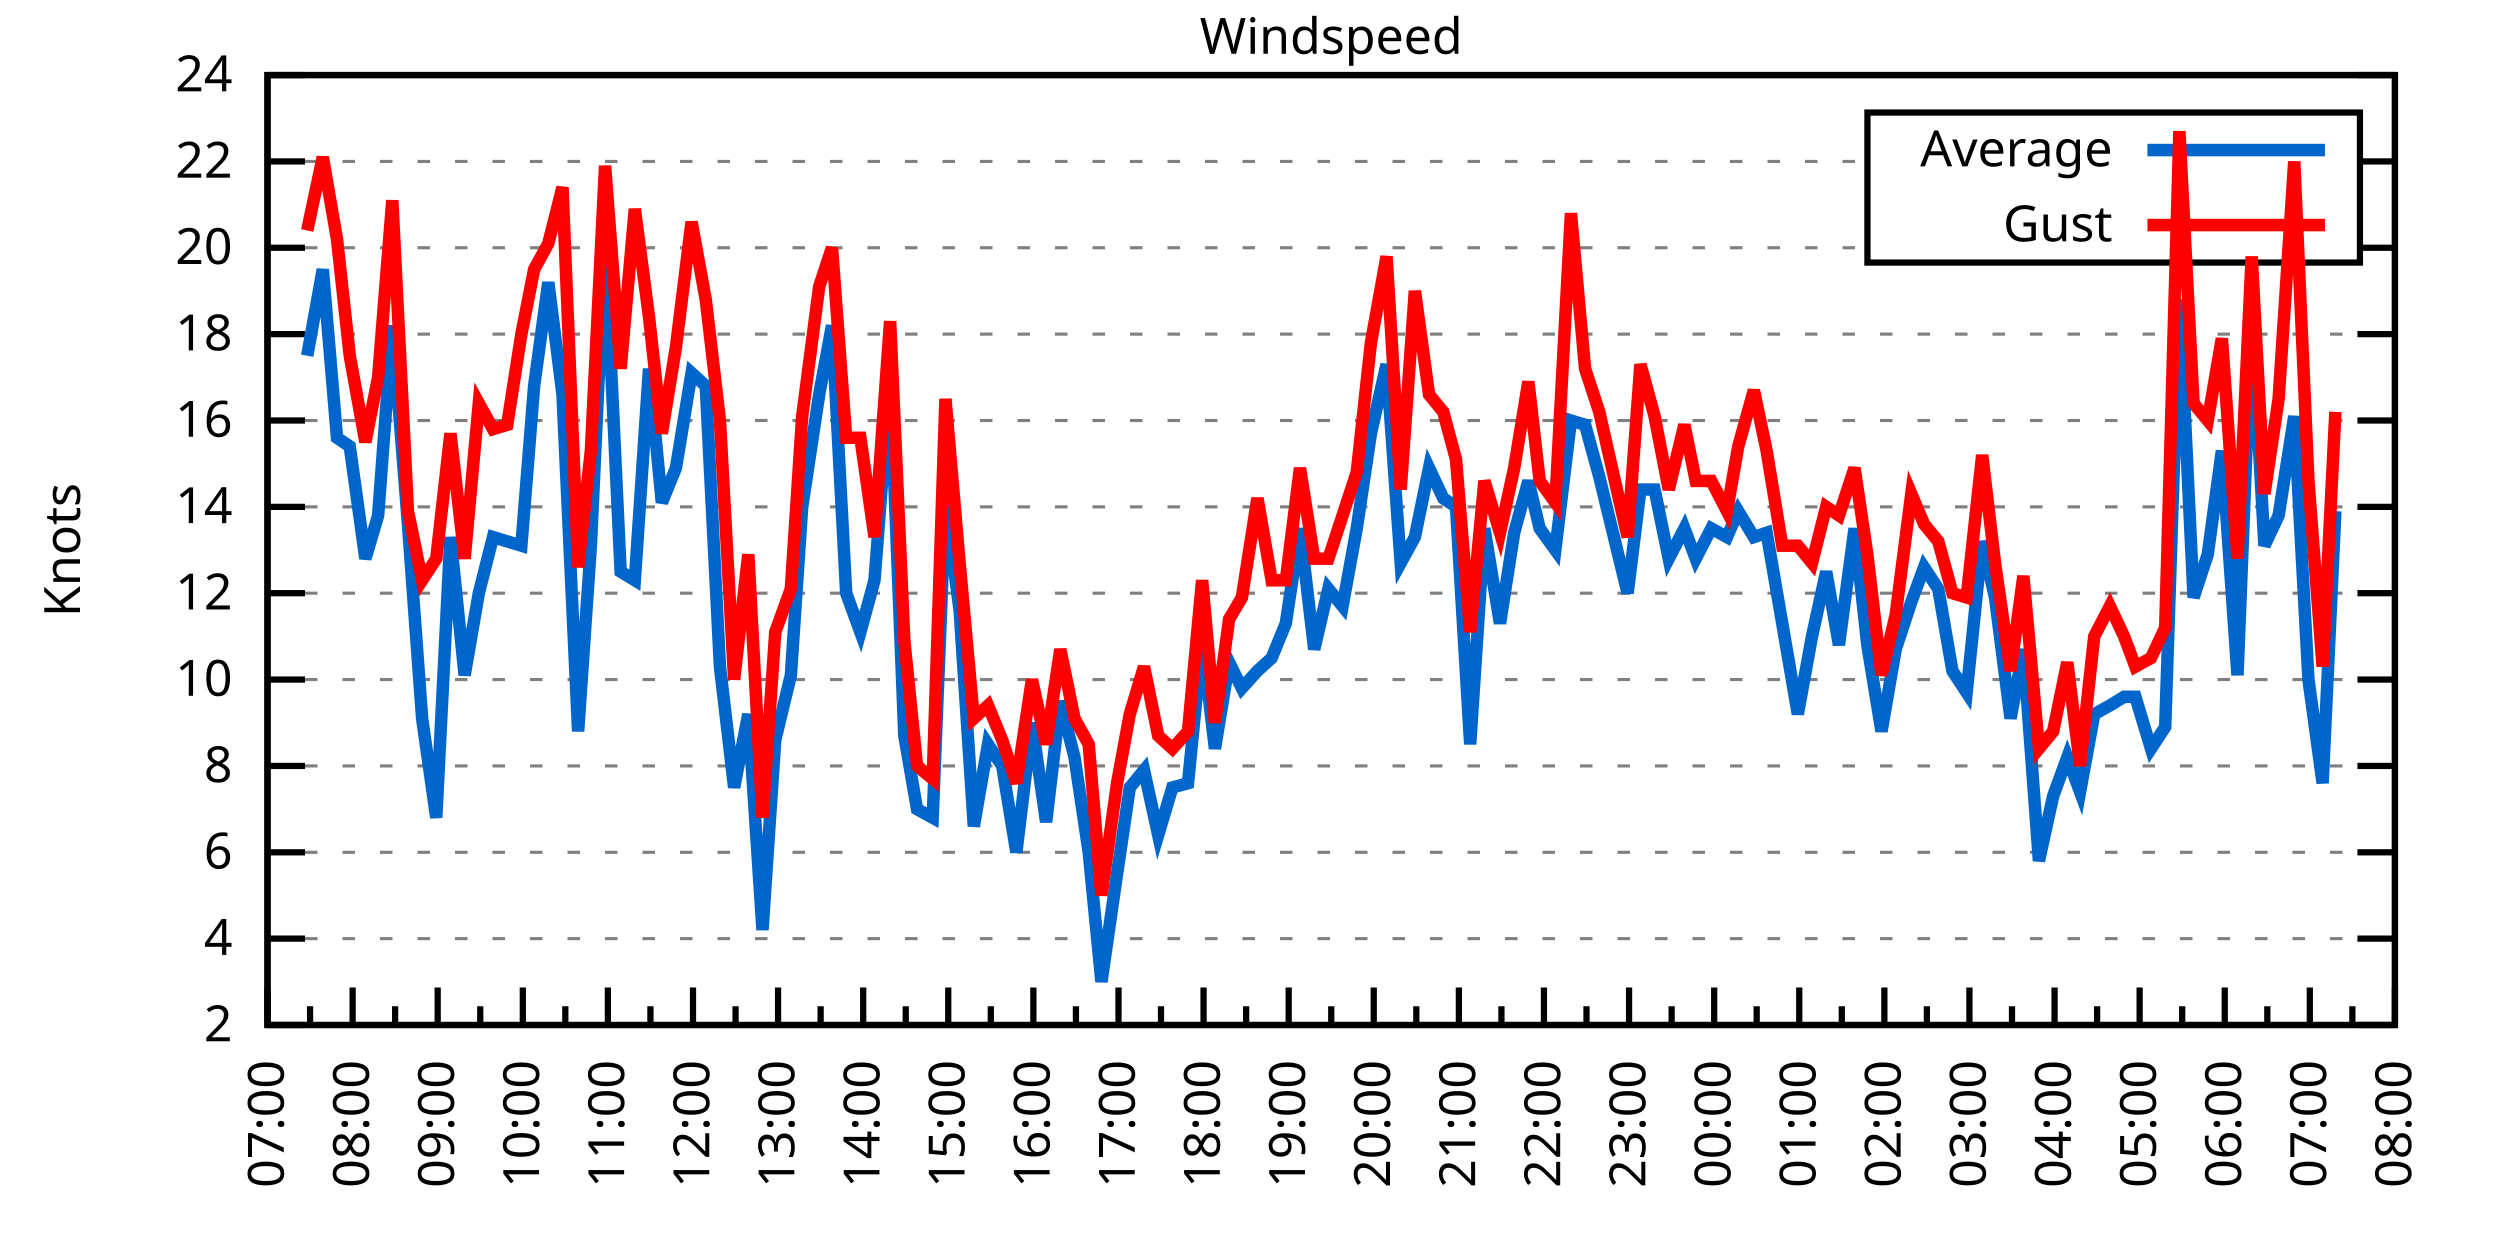
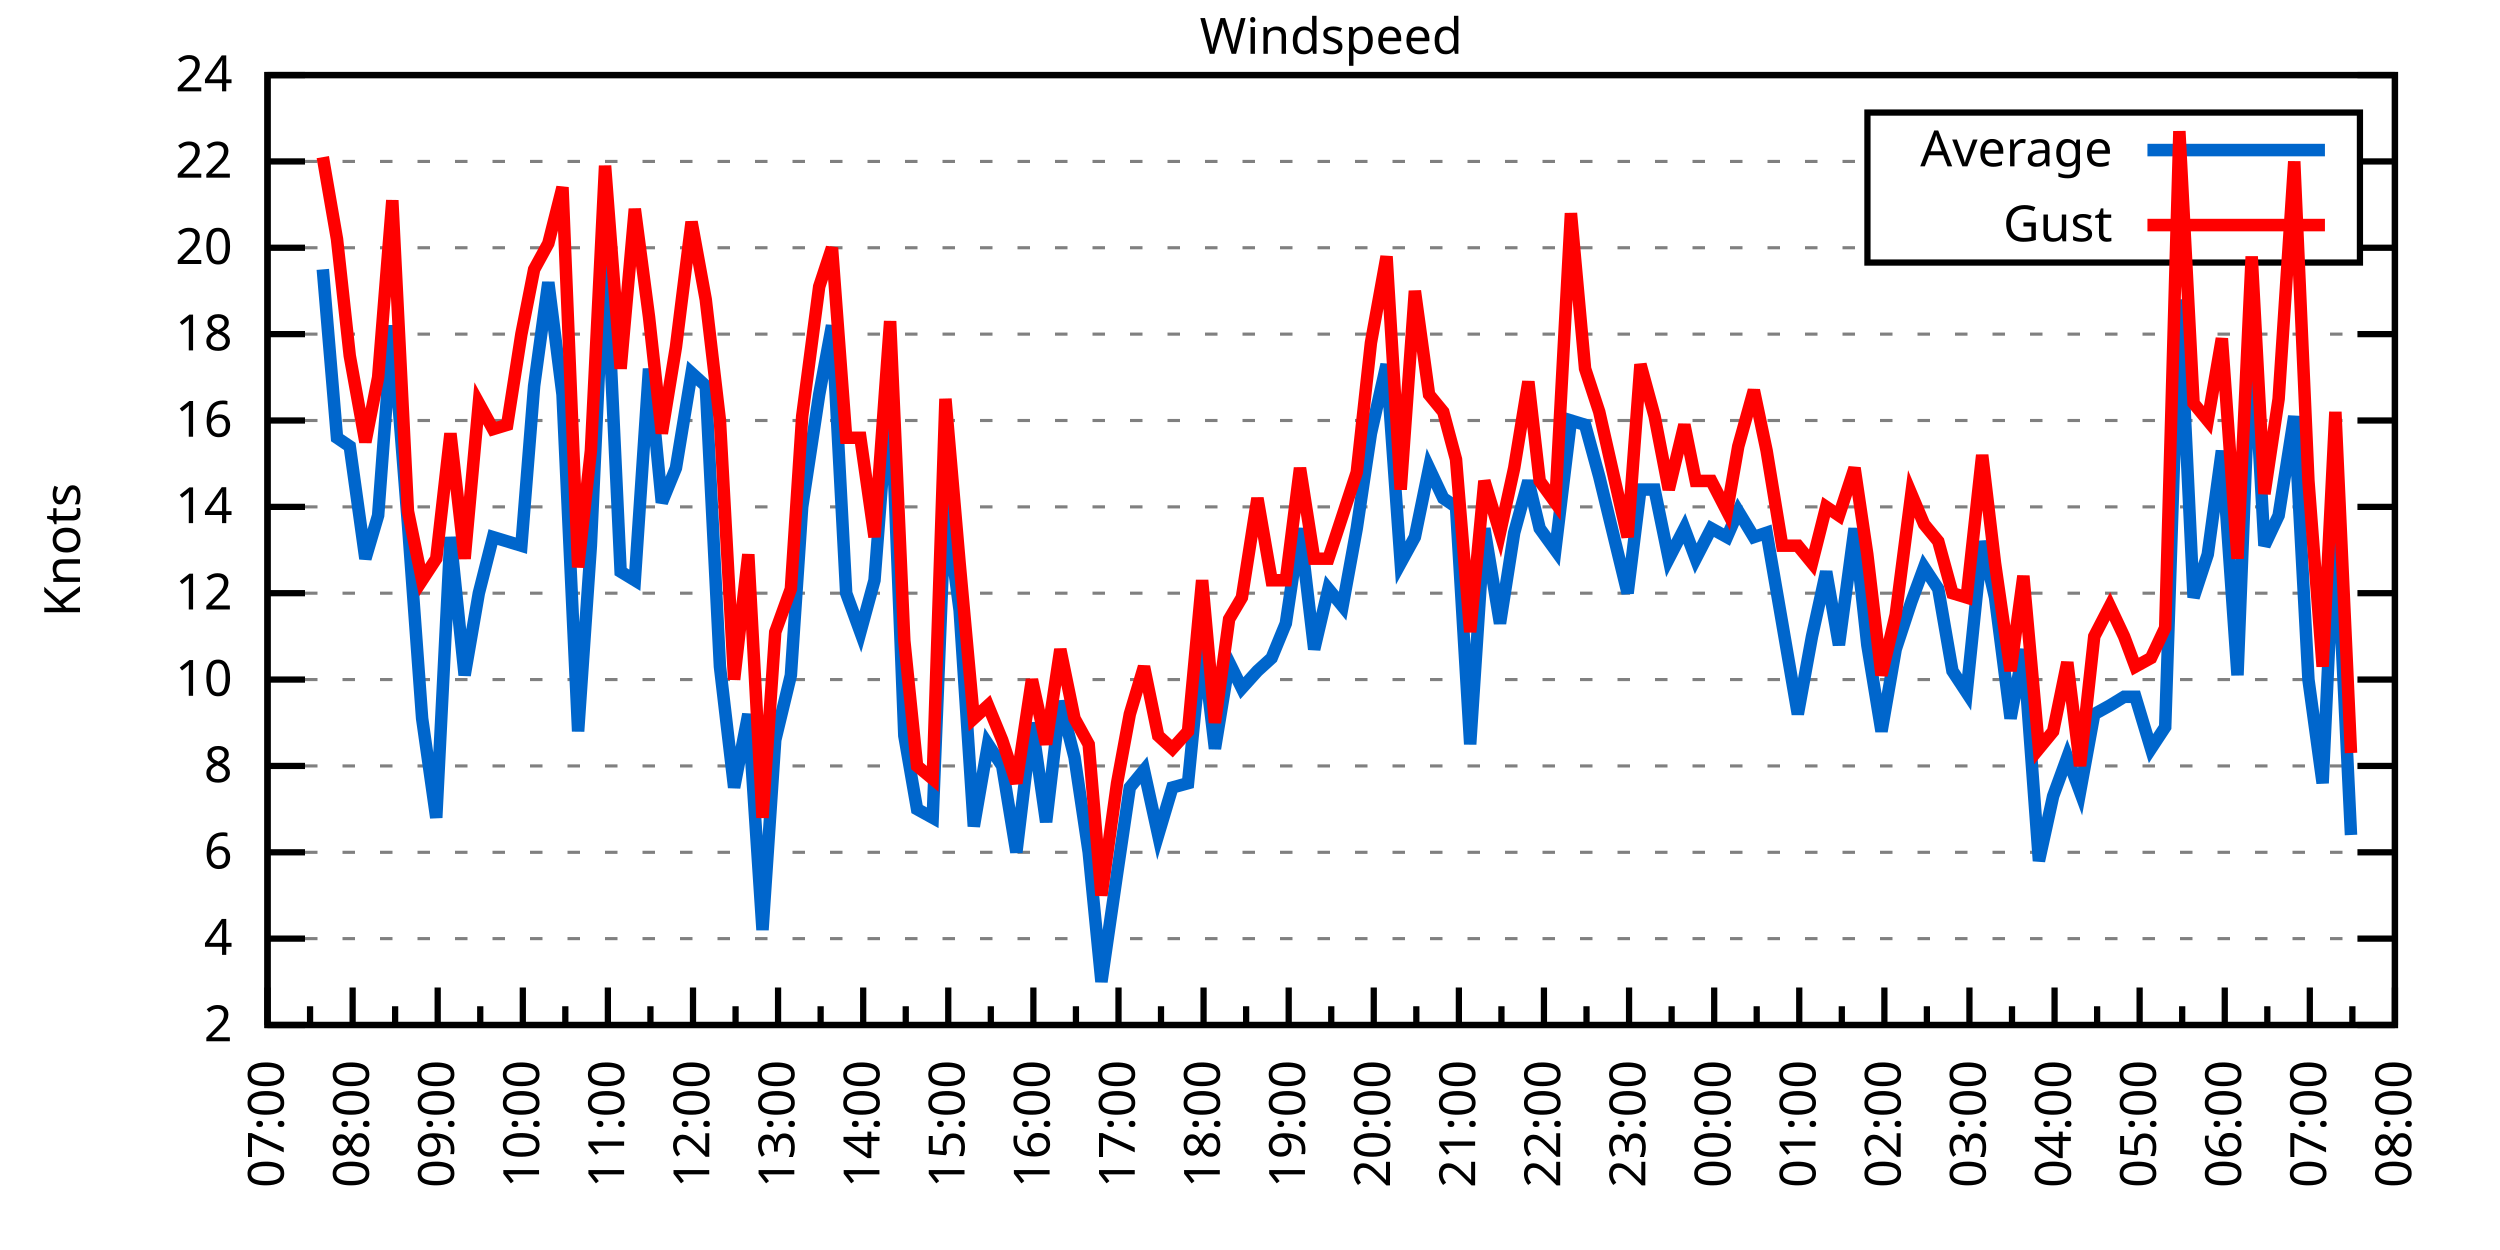
<svg xmlns="http://www.w3.org/2000/svg" xmlns:xlink="http://www.w3.org/1999/xlink" width="400" height="200" viewBox="0 0 400 200">
  <g id="gnuplot_canvas">
    <rect x="0" y="0" width="400" height="200" fill="none" />
    <defs>
      <circle id="gpDot" r="0.5" stroke-width="0.5" stroke="currentColor" />
      <path id="gpPt0" stroke-width="0.333" stroke="currentColor" d="M-1,0 h2 M0,-1 v2" />
      <path id="gpPt1" stroke-width="0.333" stroke="currentColor" d="M-1,-1 L1,1 M1,-1 L-1,1" />
      <path id="gpPt2" stroke-width="0.333" stroke="currentColor" d="M-1,0 L1,0 M0,-1 L0,1 M-1,-1 L1,1 M-1,1 L1,-1" />
      <rect id="gpPt3" stroke-width="0.333" stroke="currentColor" x="-1" y="-1" width="2" height="2" />
      <rect id="gpPt4" stroke-width="0.333" stroke="currentColor" fill="currentColor" x="-1" y="-1" width="2" height="2" />
      <circle id="gpPt5" stroke-width="0.333" stroke="currentColor" cx="0" cy="0" r="1" />
      <use xlink:href="#gpPt5" id="gpPt6" fill="currentColor" stroke="none" />
      <path id="gpPt7" stroke-width="0.333" stroke="currentColor" d="M0,-1.33 L-1.33,0.67 L1.33,0.67 z" />
      <use xlink:href="#gpPt7" id="gpPt8" fill="currentColor" stroke="none" />
      <use xlink:href="#gpPt7" id="gpPt9" stroke="currentColor" transform="rotate(180)" />
      <use xlink:href="#gpPt9" id="gpPt10" fill="currentColor" stroke="none" />
      <use xlink:href="#gpPt3" id="gpPt11" stroke="currentColor" transform="rotate(45)" />
      <use xlink:href="#gpPt11" id="gpPt12" fill="currentColor" stroke="none" />
      <path id="gpPt13" stroke-width="0.333" stroke="currentColor" d="M0,1.330 L1.265,0.411 L0.782,-1.067 L-0.782,-1.076 L-1.265,0.411 z" />
      <use xlink:href="#gpPt13" id="gpPt14" fill="currentColor" stroke="none" />
      <filter id="textbox" filterUnits="objectBoundingBox" x="0" y="0" height="1" width="1">
        <feFlood flood-color="white" flood-opacity="1" result="bgnd" />
        <feComposite in="SourceGraphic" in2="bgnd" operator="atop" />
      </filter>
      <filter id="greybox" filterUnits="objectBoundingBox" x="0" y="0" height="1" width="1">
        <feFlood flood-color="lightgrey" flood-opacity="1" result="grey" />
        <feComposite in="SourceGraphic" in2="grey" operator="atop" />
      </filter>
    </defs>
    <g fill="none" color="white" stroke="currentColor" stroke-width="1.00" stroke-linecap="butt" stroke-linejoin="miter">
</g>
    <g fill="none" color="black" stroke="currentColor" stroke-width="1.00" stroke-linecap="butt" stroke-linejoin="miter">
      <g stroke="none" shape-rendering="crispEdges">
        <polygon fill="rgb(255, 255, 255)" points="42.80,164.00 383.18,164.00 383.18,12.02 42.80,12.02 " />
      </g>
    </g>
    <g fill="none" color="black" stroke="currentColor" stroke-width="1.00" stroke-linecap="butt" stroke-linejoin="miter">
</g>
    <g fill="none" color="black" stroke="black" stroke-width="0.50" stroke-linecap="butt" stroke-linejoin="miter">
</g>
    <g fill="none" color="gray" stroke="currentColor" stroke-width="0.50" stroke-linecap="butt" stroke-linejoin="miter">
      <path stroke="gray" stroke-dasharray="2,4" class="gridline" d="M42.80,164.00 L383.19,164.00  " />
    </g>
    <g fill="none" color="gray" stroke="gray" stroke-width="1.00" stroke-linecap="butt" stroke-linejoin="miter">
</g>
    <g fill="none" color="black" stroke="currentColor" stroke-width="1.00" stroke-linecap="butt" stroke-linejoin="miter">
      <path stroke="black" d="M42.80,164.00 L48.80,164.00 M383.19,164.00 L377.19,164.00  " />
      <g transform="translate(37.20,166.60)" stroke="none" fill="black" font-family="Sans" font-size="8.00" text-anchor="end">
        <text>
          <tspan font-family="Sans"> 2</tspan>
        </text>
      </g>
    </g>
    <g fill="none" color="black" stroke="currentColor" stroke-width="1.00" stroke-linecap="butt" stroke-linejoin="miter">
</g>
    <g fill="none" color="black" stroke="black" stroke-width="0.50" stroke-linecap="butt" stroke-linejoin="miter">
</g>
    <g fill="none" color="gray" stroke="currentColor" stroke-width="0.50" stroke-linecap="butt" stroke-linejoin="miter">
      <path stroke="gray" stroke-dasharray="2,4" class="gridline" d="M42.80,150.18 L383.19,150.18  " />
    </g>
    <g fill="none" color="gray" stroke="gray" stroke-width="1.00" stroke-linecap="butt" stroke-linejoin="miter">
</g>
    <g fill="none" color="black" stroke="currentColor" stroke-width="1.00" stroke-linecap="butt" stroke-linejoin="miter">
      <path stroke="black" d="M42.80,150.18 L48.80,150.18 M383.19,150.18 L377.19,150.18  " />
      <g transform="translate(37.20,152.78)" stroke="none" fill="black" font-family="Sans" font-size="8.00" text-anchor="end">
        <text>
          <tspan font-family="Sans"> 4</tspan>
        </text>
      </g>
    </g>
    <g fill="none" color="black" stroke="currentColor" stroke-width="1.00" stroke-linecap="butt" stroke-linejoin="miter">
</g>
    <g fill="none" color="black" stroke="black" stroke-width="0.50" stroke-linecap="butt" stroke-linejoin="miter">
</g>
    <g fill="none" color="gray" stroke="currentColor" stroke-width="0.50" stroke-linecap="butt" stroke-linejoin="miter">
      <path stroke="gray" stroke-dasharray="2,4" class="gridline" d="M42.80,136.37 L383.19,136.37  " />
    </g>
    <g fill="none" color="gray" stroke="gray" stroke-width="1.00" stroke-linecap="butt" stroke-linejoin="miter">
</g>
    <g fill="none" color="black" stroke="currentColor" stroke-width="1.00" stroke-linecap="butt" stroke-linejoin="miter">
      <path stroke="black" d="M42.80,136.37 L48.80,136.37 M383.19,136.37 L377.19,136.37  " />
      <g transform="translate(37.20,138.97)" stroke="none" fill="black" font-family="Sans" font-size="8.00" text-anchor="end">
        <text>
          <tspan font-family="Sans"> 6</tspan>
        </text>
      </g>
    </g>
    <g fill="none" color="black" stroke="currentColor" stroke-width="1.00" stroke-linecap="butt" stroke-linejoin="miter">
</g>
    <g fill="none" color="black" stroke="black" stroke-width="0.50" stroke-linecap="butt" stroke-linejoin="miter">
</g>
    <g fill="none" color="gray" stroke="currentColor" stroke-width="0.50" stroke-linecap="butt" stroke-linejoin="miter">
      <path stroke="gray" stroke-dasharray="2,4" class="gridline" d="M42.80,122.55 L383.19,122.55  " />
    </g>
    <g fill="none" color="gray" stroke="gray" stroke-width="1.00" stroke-linecap="butt" stroke-linejoin="miter">
</g>
    <g fill="none" color="black" stroke="currentColor" stroke-width="1.00" stroke-linecap="butt" stroke-linejoin="miter">
      <path stroke="black" d="M42.80,122.55 L48.80,122.55 M383.19,122.55 L377.19,122.55  " />
      <g transform="translate(37.20,125.15)" stroke="none" fill="black" font-family="Sans" font-size="8.00" text-anchor="end">
        <text>
          <tspan font-family="Sans"> 8</tspan>
        </text>
      </g>
    </g>
    <g fill="none" color="black" stroke="currentColor" stroke-width="1.00" stroke-linecap="butt" stroke-linejoin="miter">
</g>
    <g fill="none" color="black" stroke="black" stroke-width="0.50" stroke-linecap="butt" stroke-linejoin="miter">
</g>
    <g fill="none" color="gray" stroke="currentColor" stroke-width="0.50" stroke-linecap="butt" stroke-linejoin="miter">
      <path stroke="gray" stroke-dasharray="2,4" class="gridline" d="M42.80,108.73 L383.19,108.73  " />
    </g>
    <g fill="none" color="gray" stroke="gray" stroke-width="1.00" stroke-linecap="butt" stroke-linejoin="miter">
</g>
    <g fill="none" color="black" stroke="currentColor" stroke-width="1.00" stroke-linecap="butt" stroke-linejoin="miter">
      <path stroke="black" d="M42.80,108.73 L48.80,108.73 M383.19,108.73 L377.19,108.73  " />
      <g transform="translate(37.20,111.33)" stroke="none" fill="black" font-family="Sans" font-size="8.00" text-anchor="end">
        <text>
          <tspan font-family="Sans"> 10</tspan>
        </text>
      </g>
    </g>
    <g fill="none" color="black" stroke="currentColor" stroke-width="1.00" stroke-linecap="butt" stroke-linejoin="miter">
</g>
    <g fill="none" color="black" stroke="black" stroke-width="0.50" stroke-linecap="butt" stroke-linejoin="miter">
</g>
    <g fill="none" color="gray" stroke="currentColor" stroke-width="0.50" stroke-linecap="butt" stroke-linejoin="miter">
      <path stroke="gray" stroke-dasharray="2,4" class="gridline" d="M42.80,94.91 L383.19,94.91  " />
    </g>
    <g fill="none" color="gray" stroke="gray" stroke-width="1.00" stroke-linecap="butt" stroke-linejoin="miter">
</g>
    <g fill="none" color="black" stroke="currentColor" stroke-width="1.00" stroke-linecap="butt" stroke-linejoin="miter">
      <path stroke="black" d="M42.80,94.91 L48.80,94.91 M383.19,94.91 L377.19,94.91  " />
      <g transform="translate(37.20,97.51)" stroke="none" fill="black" font-family="Sans" font-size="8.00" text-anchor="end">
        <text>
          <tspan font-family="Sans"> 12</tspan>
        </text>
      </g>
    </g>
    <g fill="none" color="black" stroke="currentColor" stroke-width="1.00" stroke-linecap="butt" stroke-linejoin="miter">
</g>
    <g fill="none" color="black" stroke="black" stroke-width="0.50" stroke-linecap="butt" stroke-linejoin="miter">
</g>
    <g fill="none" color="gray" stroke="currentColor" stroke-width="0.50" stroke-linecap="butt" stroke-linejoin="miter">
      <path stroke="gray" stroke-dasharray="2,4" class="gridline" d="M42.80,81.10 L383.19,81.10  " />
    </g>
    <g fill="none" color="gray" stroke="gray" stroke-width="1.00" stroke-linecap="butt" stroke-linejoin="miter">
</g>
    <g fill="none" color="black" stroke="currentColor" stroke-width="1.00" stroke-linecap="butt" stroke-linejoin="miter">
      <path stroke="black" d="M42.80,81.10 L48.80,81.10 M383.19,81.10 L377.19,81.10  " />
      <g transform="translate(37.20,83.70)" stroke="none" fill="black" font-family="Sans" font-size="8.00" text-anchor="end">
        <text>
          <tspan font-family="Sans"> 14</tspan>
        </text>
      </g>
    </g>
    <g fill="none" color="black" stroke="currentColor" stroke-width="1.00" stroke-linecap="butt" stroke-linejoin="miter">
</g>
    <g fill="none" color="black" stroke="black" stroke-width="0.50" stroke-linecap="butt" stroke-linejoin="miter">
</g>
    <g fill="none" color="gray" stroke="currentColor" stroke-width="0.50" stroke-linecap="butt" stroke-linejoin="miter">
      <path stroke="gray" stroke-dasharray="2,4" class="gridline" d="M42.80,67.28 L383.19,67.28  " />
    </g>
    <g fill="none" color="gray" stroke="gray" stroke-width="1.00" stroke-linecap="butt" stroke-linejoin="miter">
</g>
    <g fill="none" color="black" stroke="currentColor" stroke-width="1.00" stroke-linecap="butt" stroke-linejoin="miter">
      <path stroke="black" d="M42.80,67.28 L48.80,67.28 M383.19,67.28 L377.19,67.28  " />
      <g transform="translate(37.20,69.88)" stroke="none" fill="black" font-family="Sans" font-size="8.00" text-anchor="end">
        <text>
          <tspan font-family="Sans"> 16</tspan>
        </text>
      </g>
    </g>
    <g fill="none" color="black" stroke="currentColor" stroke-width="1.00" stroke-linecap="butt" stroke-linejoin="miter">
</g>
    <g fill="none" color="black" stroke="black" stroke-width="0.50" stroke-linecap="butt" stroke-linejoin="miter">
</g>
    <g fill="none" color="gray" stroke="currentColor" stroke-width="0.50" stroke-linecap="butt" stroke-linejoin="miter">
      <path stroke="gray" stroke-dasharray="2,4" class="gridline" d="M42.80,53.46 L383.19,53.46  " />
    </g>
    <g fill="none" color="gray" stroke="gray" stroke-width="1.00" stroke-linecap="butt" stroke-linejoin="miter">
</g>
    <g fill="none" color="black" stroke="currentColor" stroke-width="1.00" stroke-linecap="butt" stroke-linejoin="miter">
      <path stroke="black" d="M42.80,53.46 L48.80,53.46 M383.19,53.46 L377.19,53.46  " />
      <g transform="translate(37.20,56.06)" stroke="none" fill="black" font-family="Sans" font-size="8.00" text-anchor="end">
        <text>
          <tspan font-family="Sans"> 18</tspan>
        </text>
      </g>
    </g>
    <g fill="none" color="black" stroke="currentColor" stroke-width="1.00" stroke-linecap="butt" stroke-linejoin="miter">
</g>
    <g fill="none" color="black" stroke="black" stroke-width="0.50" stroke-linecap="butt" stroke-linejoin="miter">
</g>
    <g fill="none" color="gray" stroke="currentColor" stroke-width="0.50" stroke-linecap="butt" stroke-linejoin="miter">
      <path stroke="gray" stroke-dasharray="2,4" class="gridline" d="M42.80,39.64 L298.79,39.64 M377.59,39.64 L383.19,39.64  " />
    </g>
    <g fill="none" color="gray" stroke="gray" stroke-width="1.00" stroke-linecap="butt" stroke-linejoin="miter">
</g>
    <g fill="none" color="black" stroke="currentColor" stroke-width="1.00" stroke-linecap="butt" stroke-linejoin="miter">
      <path stroke="black" d="M42.80,39.64 L48.80,39.64 M383.19,39.64 L377.19,39.64  " />
      <g transform="translate(37.20,42.24)" stroke="none" fill="black" font-family="Sans" font-size="8.00" text-anchor="end">
        <text>
          <tspan font-family="Sans"> 20</tspan>
        </text>
      </g>
    </g>
    <g fill="none" color="black" stroke="currentColor" stroke-width="1.00" stroke-linecap="butt" stroke-linejoin="miter">
</g>
    <g fill="none" color="black" stroke="black" stroke-width="0.50" stroke-linecap="butt" stroke-linejoin="miter">
</g>
    <g fill="none" color="gray" stroke="currentColor" stroke-width="0.50" stroke-linecap="butt" stroke-linejoin="miter">
      <path stroke="gray" stroke-dasharray="2,4" class="gridline" d="M42.80,25.83 L298.79,25.83 M377.59,25.83 L383.19,25.83  " />
    </g>
    <g fill="none" color="gray" stroke="gray" stroke-width="1.00" stroke-linecap="butt" stroke-linejoin="miter">
</g>
    <g fill="none" color="black" stroke="currentColor" stroke-width="1.00" stroke-linecap="butt" stroke-linejoin="miter">
      <path stroke="black" d="M42.80,25.83 L48.80,25.83 M383.19,25.83 L377.19,25.83  " />
      <g transform="translate(37.20,28.43)" stroke="none" fill="black" font-family="Sans" font-size="8.00" text-anchor="end">
        <text>
          <tspan font-family="Sans"> 22</tspan>
        </text>
      </g>
    </g>
    <g fill="none" color="black" stroke="currentColor" stroke-width="1.00" stroke-linecap="butt" stroke-linejoin="miter">
</g>
    <g fill="none" color="black" stroke="black" stroke-width="0.50" stroke-linecap="butt" stroke-linejoin="miter">
</g>
    <g fill="none" color="gray" stroke="currentColor" stroke-width="0.50" stroke-linecap="butt" stroke-linejoin="miter">
      <path stroke="gray" stroke-dasharray="2,4" class="gridline" d="M42.80,12.01 L383.19,12.01  " />
    </g>
    <g fill="none" color="gray" stroke="gray" stroke-width="1.00" stroke-linecap="butt" stroke-linejoin="miter">
</g>
    <g fill="none" color="black" stroke="currentColor" stroke-width="1.00" stroke-linecap="butt" stroke-linejoin="miter">
      <path stroke="black" d="M42.80,12.01 L48.80,12.01 M383.19,12.01 L377.19,12.01  " />
      <g transform="translate(37.20,14.61)" stroke="none" fill="black" font-family="Sans" font-size="8.00" text-anchor="end">
        <text>
          <tspan font-family="Sans"> 24</tspan>
        </text>
      </g>
    </g>
    <g fill="none" color="black" stroke="currentColor" stroke-width="1.00" stroke-linecap="butt" stroke-linejoin="miter">
      <path stroke="black" d="M42.80,164.00 L42.80,158.00  " />
      <g transform="translate(45.40,169.60) rotate(270)" stroke="none" fill="black" font-family="Sans" font-size="8.00" text-anchor="end">
        <text>
          <tspan font-family="Sans">07:00</tspan>
        </text>
      </g>
    </g>
    <g fill="none" color="black" stroke="currentColor" stroke-width="1.00" stroke-linecap="butt" stroke-linejoin="miter">
      <path stroke="black" d="M49.61,164.00 L49.61,161.00 M56.42,164.00 L56.42,158.00  " />
      <g transform="translate(59.02,169.60) rotate(270)" stroke="none" fill="black" font-family="Sans" font-size="8.00" text-anchor="end">
        <text>
          <tspan font-family="Sans">08:00</tspan>
        </text>
      </g>
    </g>
    <g fill="none" color="black" stroke="currentColor" stroke-width="1.00" stroke-linecap="butt" stroke-linejoin="miter">
      <path stroke="black" d="M63.22,164.00 L63.22,161.00 M70.03,164.00 L70.03,158.00  " />
      <g transform="translate(72.63,169.60) rotate(270)" stroke="none" fill="black" font-family="Sans" font-size="8.00" text-anchor="end">
        <text>
          <tspan font-family="Sans">09:00</tspan>
        </text>
      </g>
    </g>
    <g fill="none" color="black" stroke="currentColor" stroke-width="1.00" stroke-linecap="butt" stroke-linejoin="miter">
      <path stroke="black" d="M76.84,164.00 L76.84,161.00 M83.65,164.00 L83.65,158.00  " />
      <g transform="translate(86.25,169.60) rotate(270)" stroke="none" fill="black" font-family="Sans" font-size="8.00" text-anchor="end">
        <text>
          <tspan font-family="Sans">10:00</tspan>
        </text>
      </g>
    </g>
    <g fill="none" color="black" stroke="currentColor" stroke-width="1.00" stroke-linecap="butt" stroke-linejoin="miter">
      <path stroke="black" d="M90.45,164.00 L90.45,161.00 M97.26,164.00 L97.26,158.00  " />
      <g transform="translate(99.86,169.60) rotate(270)" stroke="none" fill="black" font-family="Sans" font-size="8.00" text-anchor="end">
        <text>
          <tspan font-family="Sans">11:00</tspan>
        </text>
      </g>
    </g>
    <g fill="none" color="black" stroke="currentColor" stroke-width="1.00" stroke-linecap="butt" stroke-linejoin="miter">
      <path stroke="black" d="M104.07,164.00 L104.07,161.00 M110.88,164.00 L110.88,158.00  " />
      <g transform="translate(113.48,169.60) rotate(270)" stroke="none" fill="black" font-family="Sans" font-size="8.00" text-anchor="end">
        <text>
          <tspan font-family="Sans">12:00</tspan>
        </text>
      </g>
    </g>
    <g fill="none" color="black" stroke="currentColor" stroke-width="1.00" stroke-linecap="butt" stroke-linejoin="miter">
      <path stroke="black" d="M117.69,164.00 L117.69,161.00 M124.49,164.00 L124.49,158.00  " />
      <g transform="translate(127.09,169.60) rotate(270)" stroke="none" fill="black" font-family="Sans" font-size="8.00" text-anchor="end">
        <text>
          <tspan font-family="Sans">13:00</tspan>
        </text>
      </g>
    </g>
    <g fill="none" color="black" stroke="currentColor" stroke-width="1.00" stroke-linecap="butt" stroke-linejoin="miter">
      <path stroke="black" d="M131.30,164.00 L131.30,161.00 M138.11,164.00 L138.11,158.00  " />
      <g transform="translate(140.71,169.60) rotate(270)" stroke="none" fill="black" font-family="Sans" font-size="8.00" text-anchor="end">
        <text>
          <tspan font-family="Sans">14:00</tspan>
        </text>
      </g>
    </g>
    <g fill="none" color="black" stroke="currentColor" stroke-width="1.00" stroke-linecap="butt" stroke-linejoin="miter">
      <path stroke="black" d="M144.92,164.00 L144.92,161.00 M151.72,164.00 L151.72,158.00  " />
      <g transform="translate(154.32,169.60) rotate(270)" stroke="none" fill="black" font-family="Sans" font-size="8.00" text-anchor="end">
        <text>
          <tspan font-family="Sans">15:00</tspan>
        </text>
      </g>
    </g>
    <g fill="none" color="black" stroke="currentColor" stroke-width="1.00" stroke-linecap="butt" stroke-linejoin="miter">
      <path stroke="black" d="M158.53,164.00 L158.53,161.00 M165.34,164.00 L165.34,158.00  " />
      <g transform="translate(167.94,169.60) rotate(270)" stroke="none" fill="black" font-family="Sans" font-size="8.00" text-anchor="end">
        <text>
          <tspan font-family="Sans">16:00</tspan>
        </text>
      </g>
    </g>
    <g fill="none" color="black" stroke="currentColor" stroke-width="1.00" stroke-linecap="butt" stroke-linejoin="miter">
      <path stroke="black" d="M172.15,164.00 L172.15,161.00 M178.96,164.00 L178.96,158.00  " />
      <g transform="translate(181.56,169.60) rotate(270)" stroke="none" fill="black" font-family="Sans" font-size="8.00" text-anchor="end">
        <text>
          <tspan font-family="Sans">17:00</tspan>
        </text>
      </g>
    </g>
    <g fill="none" color="black" stroke="currentColor" stroke-width="1.00" stroke-linecap="butt" stroke-linejoin="miter">
      <path stroke="black" d="M185.76,164.00 L185.76,161.00 M192.57,164.00 L192.57,158.00  " />
      <g transform="translate(195.17,169.60) rotate(270)" stroke="none" fill="black" font-family="Sans" font-size="8.00" text-anchor="end">
        <text>
          <tspan font-family="Sans">18:00</tspan>
        </text>
      </g>
    </g>
    <g fill="none" color="black" stroke="currentColor" stroke-width="1.00" stroke-linecap="butt" stroke-linejoin="miter">
      <path stroke="black" d="M199.38,164.00 L199.38,161.00 M206.19,164.00 L206.19,158.00  " />
      <g transform="translate(208.79,169.60) rotate(270)" stroke="none" fill="black" font-family="Sans" font-size="8.00" text-anchor="end">
        <text>
          <tspan font-family="Sans">19:00</tspan>
        </text>
      </g>
    </g>
    <g fill="none" color="black" stroke="currentColor" stroke-width="1.00" stroke-linecap="butt" stroke-linejoin="miter">
      <path stroke="black" d="M213.00,164.00 L213.00,161.00 M219.80,164.00 L219.80,158.00  " />
      <g transform="translate(222.40,169.60) rotate(270)" stroke="none" fill="black" font-family="Sans" font-size="8.00" text-anchor="end">
        <text>
          <tspan font-family="Sans">20:00</tspan>
        </text>
      </g>
    </g>
    <g fill="none" color="black" stroke="currentColor" stroke-width="1.00" stroke-linecap="butt" stroke-linejoin="miter">
      <path stroke="black" d="M226.61,164.00 L226.61,161.00 M233.42,164.00 L233.42,158.00  " />
      <g transform="translate(236.02,169.60) rotate(270)" stroke="none" fill="black" font-family="Sans" font-size="8.00" text-anchor="end">
        <text>
          <tspan font-family="Sans">21:00</tspan>
        </text>
      </g>
    </g>
    <g fill="none" color="black" stroke="currentColor" stroke-width="1.00" stroke-linecap="butt" stroke-linejoin="miter">
      <path stroke="black" d="M240.23,164.00 L240.23,161.00 M247.03,164.00 L247.03,158.00  " />
      <g transform="translate(249.63,169.60) rotate(270)" stroke="none" fill="black" font-family="Sans" font-size="8.00" text-anchor="end">
        <text>
          <tspan font-family="Sans">22:00</tspan>
        </text>
      </g>
    </g>
    <g fill="none" color="black" stroke="currentColor" stroke-width="1.00" stroke-linecap="butt" stroke-linejoin="miter">
      <path stroke="black" d="M253.84,164.00 L253.84,161.00 M260.65,164.00 L260.65,158.00  " />
      <g transform="translate(263.25,169.60) rotate(270)" stroke="none" fill="black" font-family="Sans" font-size="8.00" text-anchor="end">
        <text>
          <tspan font-family="Sans">23:00</tspan>
        </text>
      </g>
    </g>
    <g fill="none" color="black" stroke="currentColor" stroke-width="1.00" stroke-linecap="butt" stroke-linejoin="miter">
      <path stroke="black" d="M267.46,164.00 L267.46,161.00 M274.27,164.00 L274.27,158.00  " />
      <g transform="translate(276.87,169.60) rotate(270)" stroke="none" fill="black" font-family="Sans" font-size="8.00" text-anchor="end">
        <text>
          <tspan font-family="Sans">00:00</tspan>
        </text>
      </g>
    </g>
    <g fill="none" color="black" stroke="currentColor" stroke-width="1.00" stroke-linecap="butt" stroke-linejoin="miter">
      <path stroke="black" d="M281.07,164.00 L281.07,161.00 M287.88,164.00 L287.88,158.00  " />
      <g transform="translate(290.48,169.60) rotate(270)" stroke="none" fill="black" font-family="Sans" font-size="8.00" text-anchor="end">
        <text>
          <tspan font-family="Sans">01:00</tspan>
        </text>
      </g>
    </g>
    <g fill="none" color="black" stroke="currentColor" stroke-width="1.00" stroke-linecap="butt" stroke-linejoin="miter">
      <path stroke="black" d="M294.69,164.00 L294.69,161.00 M301.50,164.00 L301.50,158.00  " />
      <g transform="translate(304.10,169.60) rotate(270)" stroke="none" fill="black" font-family="Sans" font-size="8.00" text-anchor="end">
        <text>
          <tspan font-family="Sans">02:00</tspan>
        </text>
      </g>
    </g>
    <g fill="none" color="black" stroke="currentColor" stroke-width="1.00" stroke-linecap="butt" stroke-linejoin="miter">
      <path stroke="black" d="M308.30,164.00 L308.30,161.00 M315.11,164.00 L315.11,158.00  " />
      <g transform="translate(317.71,169.60) rotate(270)" stroke="none" fill="black" font-family="Sans" font-size="8.00" text-anchor="end">
        <text>
          <tspan font-family="Sans">03:00</tspan>
        </text>
      </g>
    </g>
    <g fill="none" color="black" stroke="currentColor" stroke-width="1.00" stroke-linecap="butt" stroke-linejoin="miter">
      <path stroke="black" d="M321.92,164.00 L321.92,161.00 M328.73,164.00 L328.73,158.00  " />
      <g transform="translate(331.33,169.60) rotate(270)" stroke="none" fill="black" font-family="Sans" font-size="8.00" text-anchor="end">
        <text>
          <tspan font-family="Sans">04:00</tspan>
        </text>
      </g>
    </g>
    <g fill="none" color="black" stroke="currentColor" stroke-width="1.00" stroke-linecap="butt" stroke-linejoin="miter">
      <path stroke="black" d="M335.54,164.00 L335.54,161.00 M342.34,164.00 L342.34,158.00  " />
      <g transform="translate(344.94,169.60) rotate(270)" stroke="none" fill="black" font-family="Sans" font-size="8.00" text-anchor="end">
        <text>
          <tspan font-family="Sans">05:00</tspan>
        </text>
      </g>
    </g>
    <g fill="none" color="black" stroke="currentColor" stroke-width="1.00" stroke-linecap="butt" stroke-linejoin="miter">
      <path stroke="black" d="M349.15,164.00 L349.15,161.00 M355.96,164.00 L355.96,158.00  " />
      <g transform="translate(358.56,169.60) rotate(270)" stroke="none" fill="black" font-family="Sans" font-size="8.00" text-anchor="end">
        <text>
          <tspan font-family="Sans">06:00</tspan>
        </text>
      </g>
    </g>
    <g fill="none" color="black" stroke="currentColor" stroke-width="1.00" stroke-linecap="butt" stroke-linejoin="miter">
      <path stroke="black" d="M362.77,164.00 L362.77,161.00 M369.57,164.00 L369.57,158.00  " />
      <g transform="translate(372.17,169.60) rotate(270)" stroke="none" fill="black" font-family="Sans" font-size="8.00" text-anchor="end">
        <text>
          <tspan font-family="Sans">07:00</tspan>
        </text>
      </g>
    </g>
    <g fill="none" color="black" stroke="currentColor" stroke-width="1.00" stroke-linecap="butt" stroke-linejoin="miter">
      <path stroke="black" d="M376.38,164.00 L376.38,161.00 M383.19,164.00 L383.19,158.00  " />
      <g transform="translate(385.79,169.60) rotate(270)" stroke="none" fill="black" font-family="Sans" font-size="8.00" text-anchor="end">
        <text>
          <tspan font-family="Sans">08:00</tspan>
        </text>
      </g>
    </g>
    <g fill="none" color="black" stroke="currentColor" stroke-width="1.00" stroke-linecap="butt" stroke-linejoin="miter">
</g>
    <g fill="none" color="black" stroke="currentColor" stroke-width="1.00" stroke-linecap="butt" stroke-linejoin="miter">
      <path stroke="black" d="M42.80,12.01 L42.80,164.00 L383.19,164.00 L383.19,12.01 L42.80,12.01 Z  " />
    </g>
    <g fill="none" color="black" stroke="currentColor" stroke-width="1.00" stroke-linecap="butt" stroke-linejoin="miter">
      <g transform="translate(12.80,88.01) rotate(270)" stroke="none" fill="black" font-family="Sans" font-size="8.00" text-anchor="middle">
        <text>
          <tspan font-family="Sans">Knots</tspan>
        </text>
      </g>
    </g>
    <g fill="none" color="black" stroke="currentColor" stroke-width="1.00" stroke-linecap="butt" stroke-linejoin="miter">
</g>
    <g fill="none" color="black" stroke="currentColor" stroke-width="1.00" stroke-linecap="butt" stroke-linejoin="miter">
      <path stroke="black" d="M298.79,42.01 L298.79,18.01 L377.59,18.01 L377.59,42.01 L298.79,42.01 Z  " />
    </g>
    <g id="Windspeed_plot_1">
      <g fill="none" color="white" stroke="black" stroke-width="2.00" stroke-linecap="butt" stroke-linejoin="miter">
</g>
      <g fill="none" color="black" stroke="currentColor" stroke-width="2.00" stroke-linecap="butt" stroke-linejoin="miter">
        <g transform="translate(337.99,26.61)" stroke="none" fill="black" font-family="Sans" font-size="8.00" text-anchor="end">
          <text>
            <tspan font-family="Sans">Average</tspan>
          </text>
        </g>
      </g>
      <g fill="none" color="black" stroke="currentColor" stroke-width="2.00" stroke-linecap="butt" stroke-linejoin="miter">
-         <path stroke="rgb(  0, 102, 204)" d="M343.59,24.01 L371.99,24.01 M49.15,56.92 L51.65,43.10 L53.92,70.04 L55.96,71.42 L58.46,89.39 L60.50,82.48   L62.77,52.08 L65.27,83.86 L67.54,114.95 L69.80,130.84 L72.07,85.93 L74.34,108.04 L76.61,94.91 L78.88,85.93   L81.15,86.62 L83.42,87.31 L85.46,61.75 L87.73,45.17 L90.00,63.13 L92.50,117.02 L94.54,87.31 L96.81,38.26   L99.30,91.46 L101.57,92.84 L103.84,58.99 L105.89,80.41 L108.15,74.88 L110.65,59.68 L112.92,61.75 L115.19,106.66   L117.46,126.00 L119.73,114.26 L122.00,148.80 L124.04,118.40 L126.54,108.04 L128.35,81.10 L131.07,63.13 L133.12,52.08   L135.39,94.91 L137.66,101.13 L139.92,92.84 L142.42,60.37 L144.69,117.71 L146.73,129.46 L149.23,130.84 L151.27,80.41   L153.54,97.68 L155.81,132.22 L158.08,119.09 L160.35,122.55 L162.62,136.37 L165.11,115.64 L167.38,131.53 L169.65,112.19   L171.92,121.17 L174.19,136.37 L176.23,157.09 L178.73,139.82 L180.77,126.00 L183.04,123.24 L185.31,133.60 L187.58,126.00   L190.08,125.31 L192.34,102.51 L194.39,119.78 L196.66,105.97 L198.70,110.11 L201.19,107.35 L203.46,105.28 L205.73,99.75   L208.00,84.55 L210.27,103.89 L212.54,94.22 L214.81,96.99 L217.08,84.55 L219.35,69.35 L221.85,58.30 L224.11,90.08   L226.38,85.93 L228.65,74.88 L230.92,79.71 L232.96,81.10 L235.23,119.09 L237.50,84.55 L240.00,99.75 L242.27,85.24   L244.54,76.95 L246.35,84.55 L248.85,88.00 L251.35,67.28 L253.61,67.97 L255.88,76.26 L260.42,94.91 L262.47,78.33   L264.73,78.33 L267.00,89.39 L269.50,84.55 L271.32,89.39 L273.81,84.55 L276.31,85.93 L278.12,81.79 L280.62,85.93   L282.66,85.24 L285.16,99.75 L287.65,114.26 L289.92,101.82 L292.19,91.46 L294.23,103.20 L296.73,84.55 L298.77,103.20   L301.04,117.02 L303.31,103.89 L305.81,96.30 L307.85,90.77 L310.12,94.22 L312.39,107.35 L314.66,110.80 L317.15,86.62   L319.20,95.60 L321.69,114.95 L323.74,103.89 L326.23,137.75 L328.50,127.38 L330.77,121.17 L332.81,126.69 L335.08,114.26   L337.58,112.88 L339.85,111.49 L341.66,111.49 L344.16,119.78 L346.43,116.33 L348.70,47.93 L350.97,95.60 L353.24,88.70   L355.50,72.12 L358.00,108.04 L360.27,50.70 L362.31,87.31 L364.58,82.48 L367.08,66.59 L369.35,108.73 L371.62,125.31   L373.66,81.79  " />
+         <path stroke="rgb(  0, 102, 204)" d="M343.59,24.01 L371.99,24.01 M51.65,43.10 L53.92,70.04 L55.96,71.42 L58.46,89.39 L60.50,82.48 L62.77,52.08   L65.27,83.86 L67.54,114.95 L69.80,130.84 L72.07,85.93 L74.34,108.04 L76.61,94.91 L78.88,85.93 L81.15,86.62   L83.42,87.31 L85.46,61.75 L87.73,45.17 L90.00,63.13 L92.50,117.02 L94.54,87.31 L96.81,38.26 L99.30,91.46   L101.57,92.84 L103.84,58.99 L105.89,80.41 L108.15,74.88 L110.65,59.68 L112.92,61.75 L115.19,106.66 L117.46,126.00   L119.73,114.26 L122.00,148.80 L124.04,118.40 L126.54,108.04 L128.35,81.10 L131.07,63.13 L133.12,52.08 L135.39,94.91   L137.66,101.13 L139.92,92.84 L142.42,60.37 L144.69,117.71 L146.73,129.46 L149.23,130.84 L151.27,80.41 L153.54,97.68   L155.81,132.22 L158.08,119.09 L160.35,122.55 L162.62,136.37 L165.11,115.64 L167.38,131.53 L169.65,112.19 L171.92,121.17   L174.19,136.37 L176.23,157.09 L178.73,139.82 L180.77,126.00 L183.04,123.24 L185.31,133.60 L187.58,126.00 L190.08,125.31   L192.34,102.51 L194.39,119.78 L196.66,105.97 L198.70,110.11 L201.19,107.35 L203.46,105.28 L205.73,99.75 L208.00,84.55   L210.27,103.89 L212.54,94.22 L214.81,96.99 L217.08,84.55 L219.35,69.35 L221.85,58.30 L224.11,90.08 L226.38,85.93   L228.65,74.88 L230.92,79.71 L232.96,81.10 L235.23,119.09 L237.50,84.55 L240.00,99.75 L242.27,85.24 L244.54,76.95   L246.35,84.55 L248.85,88.00 L251.35,67.28 L253.61,67.97 L255.88,76.26 L260.42,94.91 L262.47,78.33 L264.73,78.33   L267.00,89.39 L269.50,84.55 L271.32,89.39 L273.81,84.55 L276.31,85.93 L278.12,81.79 L280.62,85.93 L282.66,85.24   L285.16,99.75 L287.65,114.26 L289.92,101.82 L292.19,91.46 L294.23,103.20 L296.73,84.55 L298.77,103.20 L301.04,117.02   L303.31,103.89 L305.81,96.30 L307.85,90.77 L310.12,94.22 L312.39,107.35 L314.66,110.80 L317.15,86.62 L319.20,95.60   L321.69,114.95 L323.74,103.89 L326.23,137.75 L328.50,127.38 L330.77,121.17 L332.81,126.69 L335.08,114.26 L337.58,112.88   L339.85,111.49 L341.66,111.49 L344.16,119.78 L346.43,116.33 L348.70,47.93 L350.97,95.60 L353.24,88.70 L355.50,72.12   L358.00,108.04 L360.27,50.70 L362.31,87.31 L364.58,82.48 L367.08,66.59 L369.35,108.73 L371.62,125.31 L373.66,81.79   L376.16,133.60  " />
      </g>
    </g>
    <g id="Windspeed_plot_2">
      <g fill="none" color="black" stroke="currentColor" stroke-width="2.00" stroke-linecap="butt" stroke-linejoin="miter">
        <g transform="translate(337.99,38.61)" stroke="none" fill="black" font-family="Sans" font-size="8.00" text-anchor="end">
          <text>
            <tspan font-family="Sans">Gust</tspan>
          </text>
        </g>
      </g>
      <g fill="none" color="black" stroke="currentColor" stroke-width="2.00" stroke-linecap="butt" stroke-linejoin="miter">
-         <path stroke="rgb(255,   0,   0)" d="M343.59,36.01 L371.99,36.01 M49.15,36.88 L51.65,25.14 L53.92,38.26 L55.96,56.92 L58.46,70.73 L60.50,60.37   L62.77,32.05 L65.27,81.79 L67.54,92.84 L69.80,89.39 L72.07,69.35 L74.34,89.39 L76.61,64.52 L78.88,68.66   L81.15,67.97 L83.42,53.46 L85.46,43.10 L87.73,38.95 L90.00,29.97 L92.50,90.77 L94.54,72.12 L96.81,26.52   L99.30,58.99 L101.57,33.43 L103.84,50.70 L105.89,69.35 L108.15,55.53 L110.65,35.50 L112.92,47.93 L115.19,67.28   L117.46,108.73 L119.73,88.70 L122.00,130.84 L124.04,101.13 L126.54,94.22 L128.35,66.59 L131.07,45.86 L133.12,39.64   L135.39,70.04 L137.66,70.04 L139.92,85.93 L142.42,51.39 L144.69,102.51 L146.73,122.55 L149.23,124.62 L151.27,63.82   L153.54,90.08 L155.81,114.95 L158.08,112.88 L160.35,118.40 L162.62,125.31 L165.11,108.73 L167.38,119.09 L169.65,103.89   L171.92,114.95 L174.19,119.09 L176.23,143.27 L178.73,125.31 L180.77,114.26 L183.04,106.66 L185.31,117.71 L187.58,119.78   L190.08,117.02 L192.34,92.84 L194.39,115.64 L196.66,99.06 L198.70,95.60 L201.19,79.71 L203.46,92.84 L205.73,92.84   L208.00,74.88 L210.27,89.39 L212.54,89.39 L214.81,82.48 L217.08,75.57 L219.35,54.84 L221.85,41.03 L224.11,78.33   L226.38,46.55 L228.65,63.13 L230.92,65.90 L232.96,73.50 L235.23,101.13 L237.50,76.95 L240.00,85.24 L242.27,74.88   L244.54,61.06 L246.35,76.95 L248.85,80.41 L251.35,34.12 L253.61,58.99 L255.88,65.90 L260.42,85.93 L262.47,58.30   L264.73,66.59 L267.00,78.33 L269.50,67.97 L271.32,76.95 L273.81,76.95 L276.31,81.79 L278.12,71.42 L280.62,62.44   L282.66,72.12 L285.16,87.31 L287.65,87.31 L289.92,90.08 L292.19,81.10 L294.23,82.48 L296.73,74.88 L298.77,88.70   L301.04,108.04 L303.31,98.37 L305.81,79.02 L307.85,83.86 L310.12,86.62 L312.39,94.91 L314.66,95.60 L317.15,72.81   L319.20,90.08 L321.69,107.35 L323.74,92.15 L326.23,119.78 L328.50,117.02 L330.77,105.97 L332.81,122.55 L335.08,101.82   L337.58,96.99 L339.85,101.82 L341.66,106.66 L344.16,105.28 L346.43,100.44 L348.70,20.99 L350.97,64.52 L353.24,67.28   L355.50,54.15 L358.00,89.39 L360.27,41.03 L362.31,79.02 L364.58,63.82 L367.08,25.83 L369.35,76.95 L371.62,106.66   L373.66,65.90  " />
+         <path stroke="rgb(255,   0,   0)" d="M343.59,36.01 L371.99,36.01 M51.65,25.14 L53.92,38.26 L55.96,56.92 L58.46,70.73 L60.50,60.37 L62.77,32.05   L65.27,81.79 L67.54,92.84 L69.80,89.39 L72.07,69.35 L74.34,89.39 L76.61,64.52 L78.88,68.66 L81.15,67.97   L83.42,53.46 L85.46,43.10 L87.73,38.95 L90.00,29.97 L92.50,90.77 L94.54,72.12 L96.81,26.52 L99.30,58.99   L101.57,33.43 L103.84,50.70 L105.89,69.35 L108.15,55.53 L110.65,35.50 L112.92,47.93 L115.19,67.28 L117.46,108.73   L119.73,88.70 L122.00,130.84 L124.04,101.13 L126.54,94.22 L128.35,66.59 L131.07,45.86 L133.12,39.64 L135.39,70.04   L137.66,70.04 L139.92,85.93 L142.42,51.39 L144.69,102.51 L146.73,122.55 L149.23,124.62 L151.27,63.82 L153.54,90.08   L155.81,114.95 L158.08,112.88 L160.35,118.40 L162.62,125.31 L165.11,108.73 L167.38,119.09 L169.65,103.89 L171.92,114.95   L174.19,119.09 L176.23,143.27 L178.73,125.31 L180.77,114.26 L183.04,106.66 L185.31,117.71 L187.58,119.78 L190.08,117.02   L192.34,92.84 L194.39,115.64 L196.66,99.06 L198.70,95.60 L201.19,79.71 L203.46,92.84 L205.73,92.84 L208.00,74.88   L210.27,89.39 L212.54,89.39 L214.81,82.48 L217.08,75.57 L219.35,54.84 L221.85,41.03 L224.11,78.33 L226.38,46.55   L228.65,63.13 L230.92,65.90 L232.96,73.50 L235.23,101.13 L237.50,76.95 L240.00,85.24 L242.27,74.88 L244.54,61.06   L246.35,76.95 L248.85,80.41 L251.35,34.12 L253.61,58.99 L255.88,65.90 L260.42,85.93 L262.47,58.30 L264.73,66.59   L267.00,78.33 L269.50,67.97 L271.32,76.95 L273.81,76.95 L276.31,81.79 L278.12,71.42 L280.62,62.44 L282.66,72.12   L285.16,87.31 L287.65,87.31 L289.92,90.08 L292.19,81.10 L294.23,82.48 L296.73,74.88 L298.77,88.70 L301.04,108.04   L303.31,98.37 L305.81,79.02 L307.85,83.86 L310.12,86.62 L312.39,94.91 L314.66,95.60 L317.15,72.81 L319.20,90.08   L321.69,107.35 L323.74,92.15 L326.23,119.78 L328.50,117.02 L330.77,105.97 L332.81,122.55 L335.08,101.82 L337.58,96.99   L339.85,101.82 L341.66,106.66 L344.16,105.28 L346.43,100.44 L348.70,20.99 L350.97,64.52 L353.24,67.28 L355.50,54.15   L358.00,89.39 L360.27,41.03 L362.31,79.02 L364.58,63.82 L367.08,25.83 L369.35,76.95 L371.62,106.66 L373.66,65.90   L376.16,120.48  " />
      </g>
    </g>
    <g fill="none" color="black" stroke="currentColor" stroke-width="2.00" stroke-linecap="butt" stroke-linejoin="miter">
</g>
    <g fill="none" color="black" stroke="black" stroke-width="1.00" stroke-linecap="butt" stroke-linejoin="miter">
</g>
    <g fill="none" color="black" stroke="currentColor" stroke-width="1.00" stroke-linecap="butt" stroke-linejoin="miter">
      <path stroke="black" d="M42.80,12.01 L42.80,164.00 L383.19,164.00 L383.19,12.01 L42.80,12.01 Z  " />
    </g>
    <g fill="none" color="black" stroke="currentColor" stroke-width="1.00" stroke-linecap="butt" stroke-linejoin="miter">
      <g transform="translate(212.99,8.61)" stroke="none" fill="black" font-family="Sans" font-size="8.00" text-anchor="middle">
        <text>
          <tspan font-family="Sans">Windspeed</tspan>
        </text>
      </g>
    </g>
    <g fill="none" color="black" stroke="currentColor" stroke-width="1.00" stroke-linecap="butt" stroke-linejoin="miter">
</g>
  </g>
</svg>
